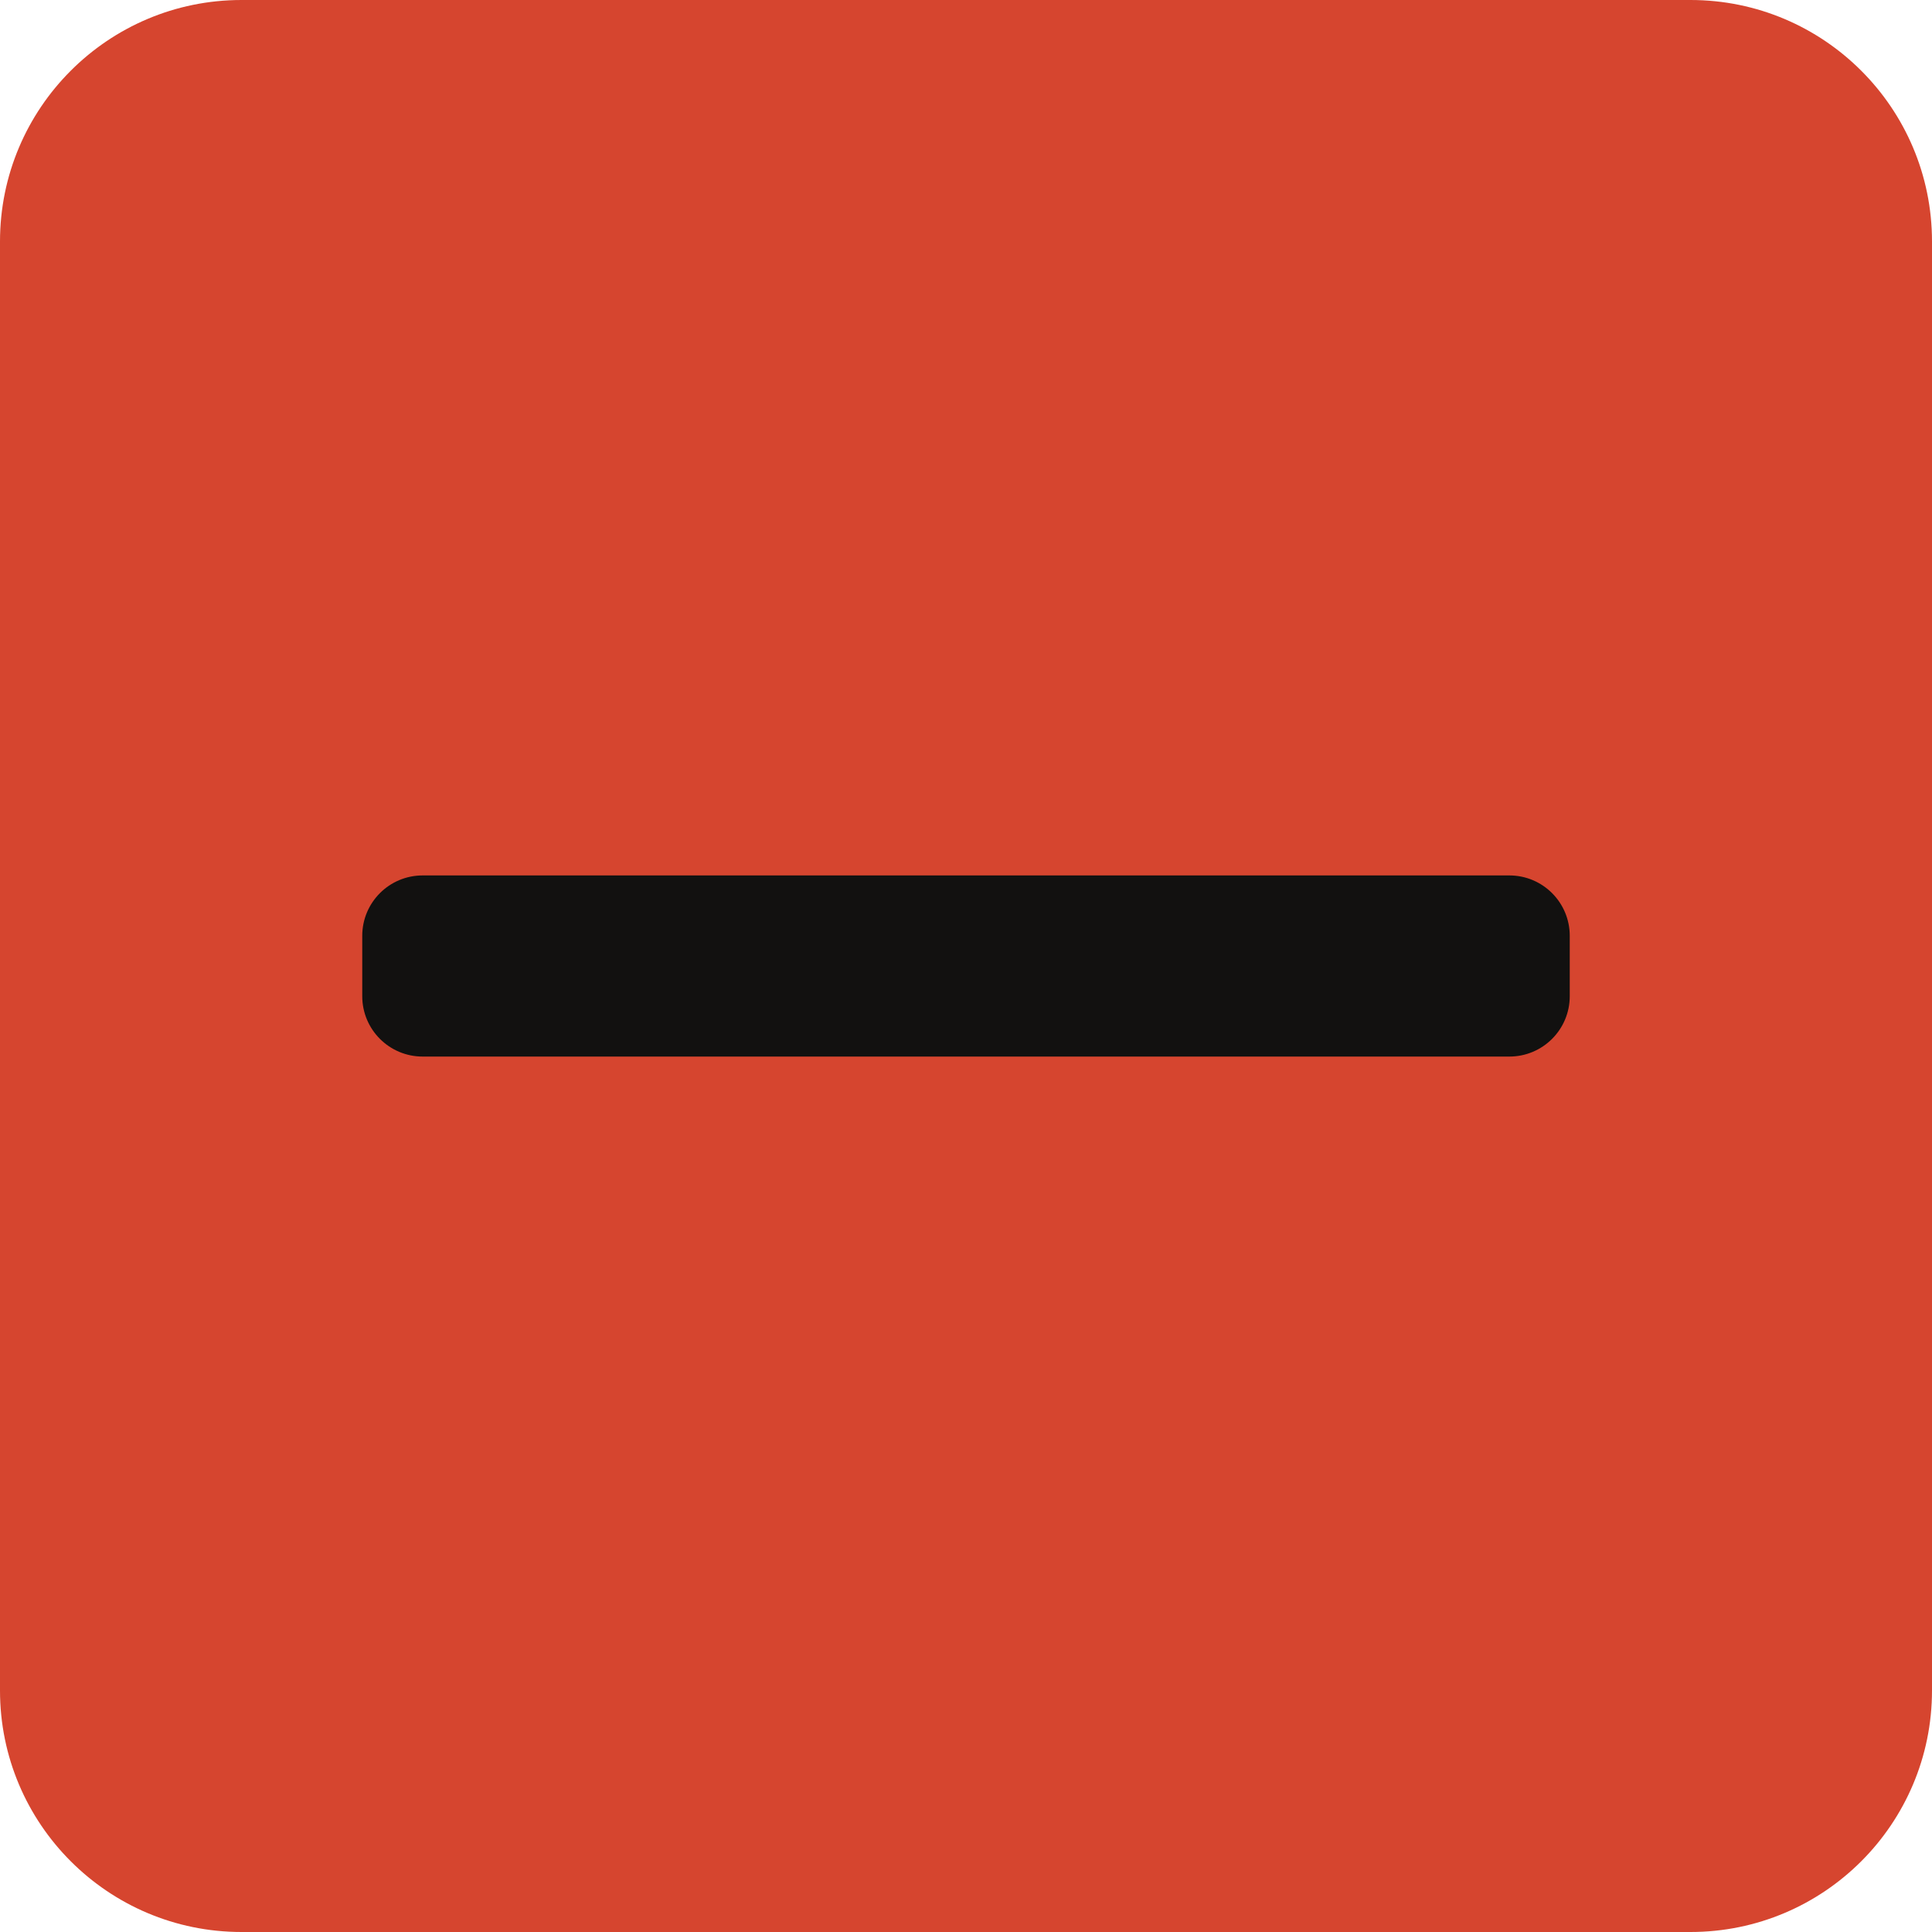
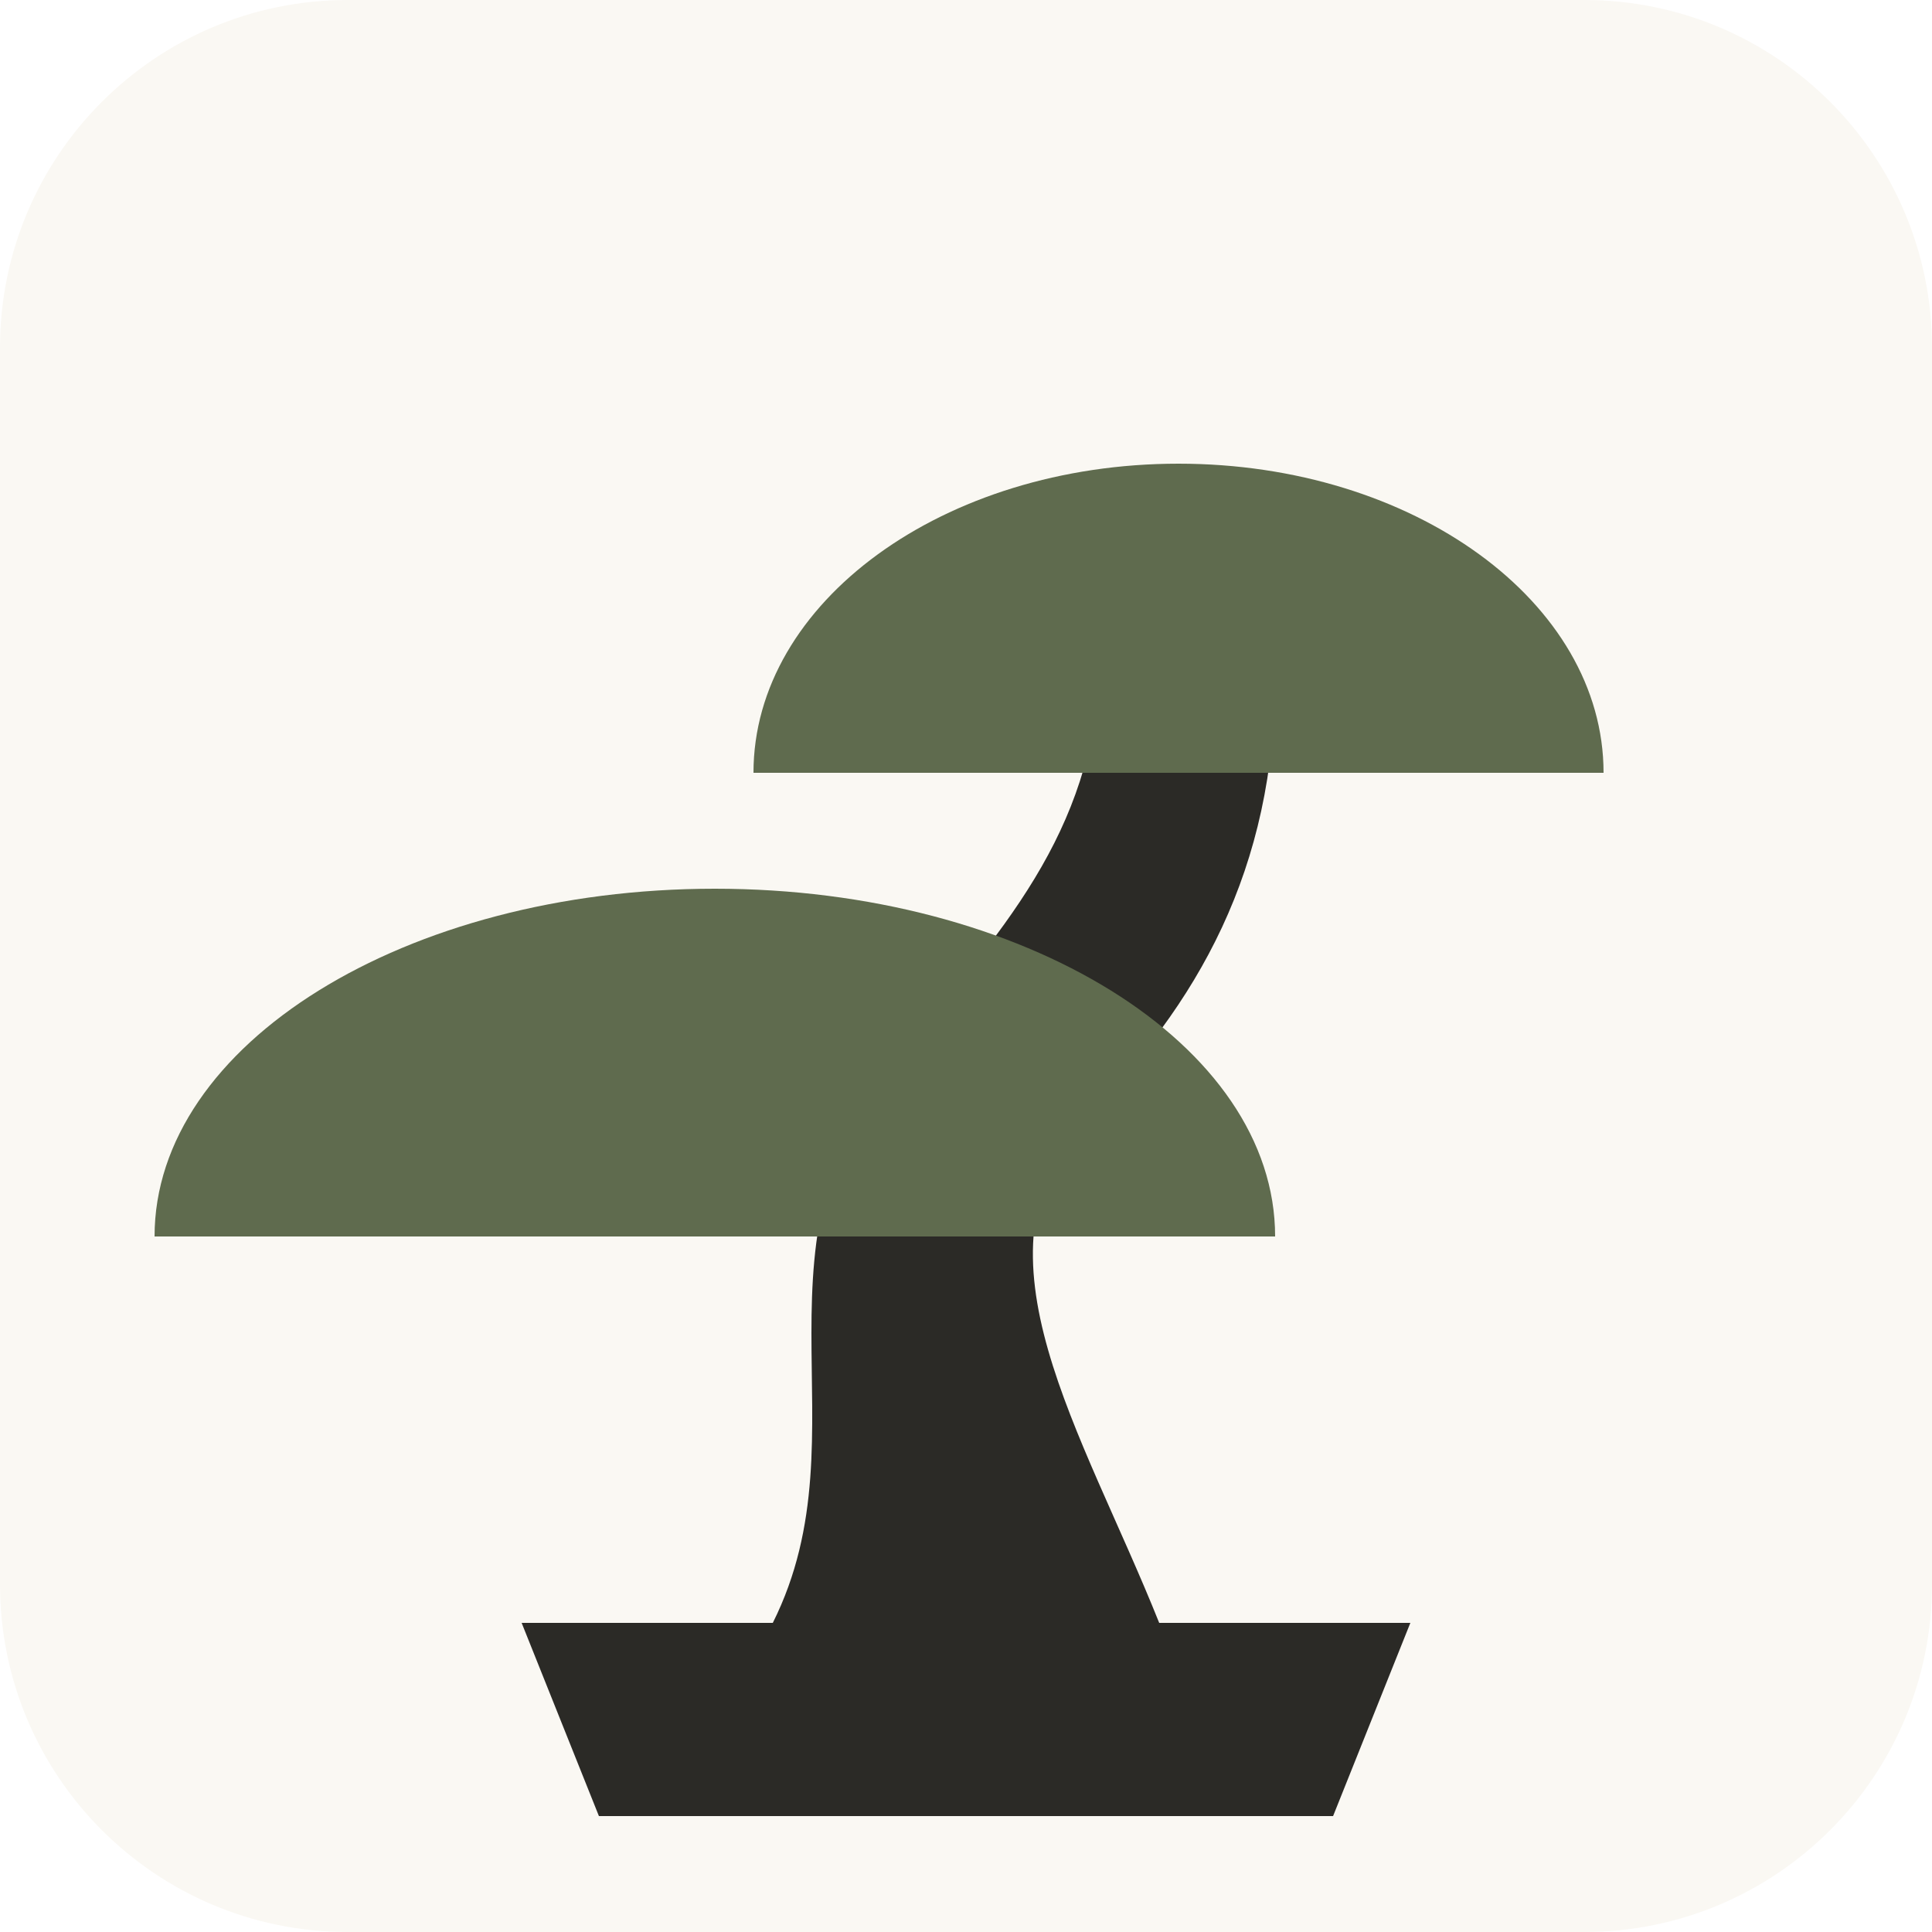
- <svg xmlns="http://www.w3.org/2000/svg" viewBox="0 0 32 32">
-   <rect width="32" height="32" rx="4" fill="#d6452f" />
-   <rect x="6" y="14.5" width="20" height="3" rx="1" fill="#121110" />
+ <svg xmlns="http://www.w3.org/2000/svg" viewBox="0 0 100 100">
+   <rect width="100" height="100" rx="18" fill="#FAF8F3" />
+   <path d="M40 84 C 45 74, 38 64, 47 54 C 53 47, 57 42, 57 33 L 66 35 C 66 45, 62 52, 56 58 C 50 65, 56 74, 60 84 Z" fill="#2B2A26" />
+   <path d="M8 64 A 29 18 0 0 1 66 64 Z" fill="#5F6B4E" />
+   <path d="M39 40 A 22 16 0 0 1 83 40 Z" fill="#5F6B4E" />
+   <path d="M27 84 H73 L69 94 H31 Z" fill="#2B2A26" />
</svg>
